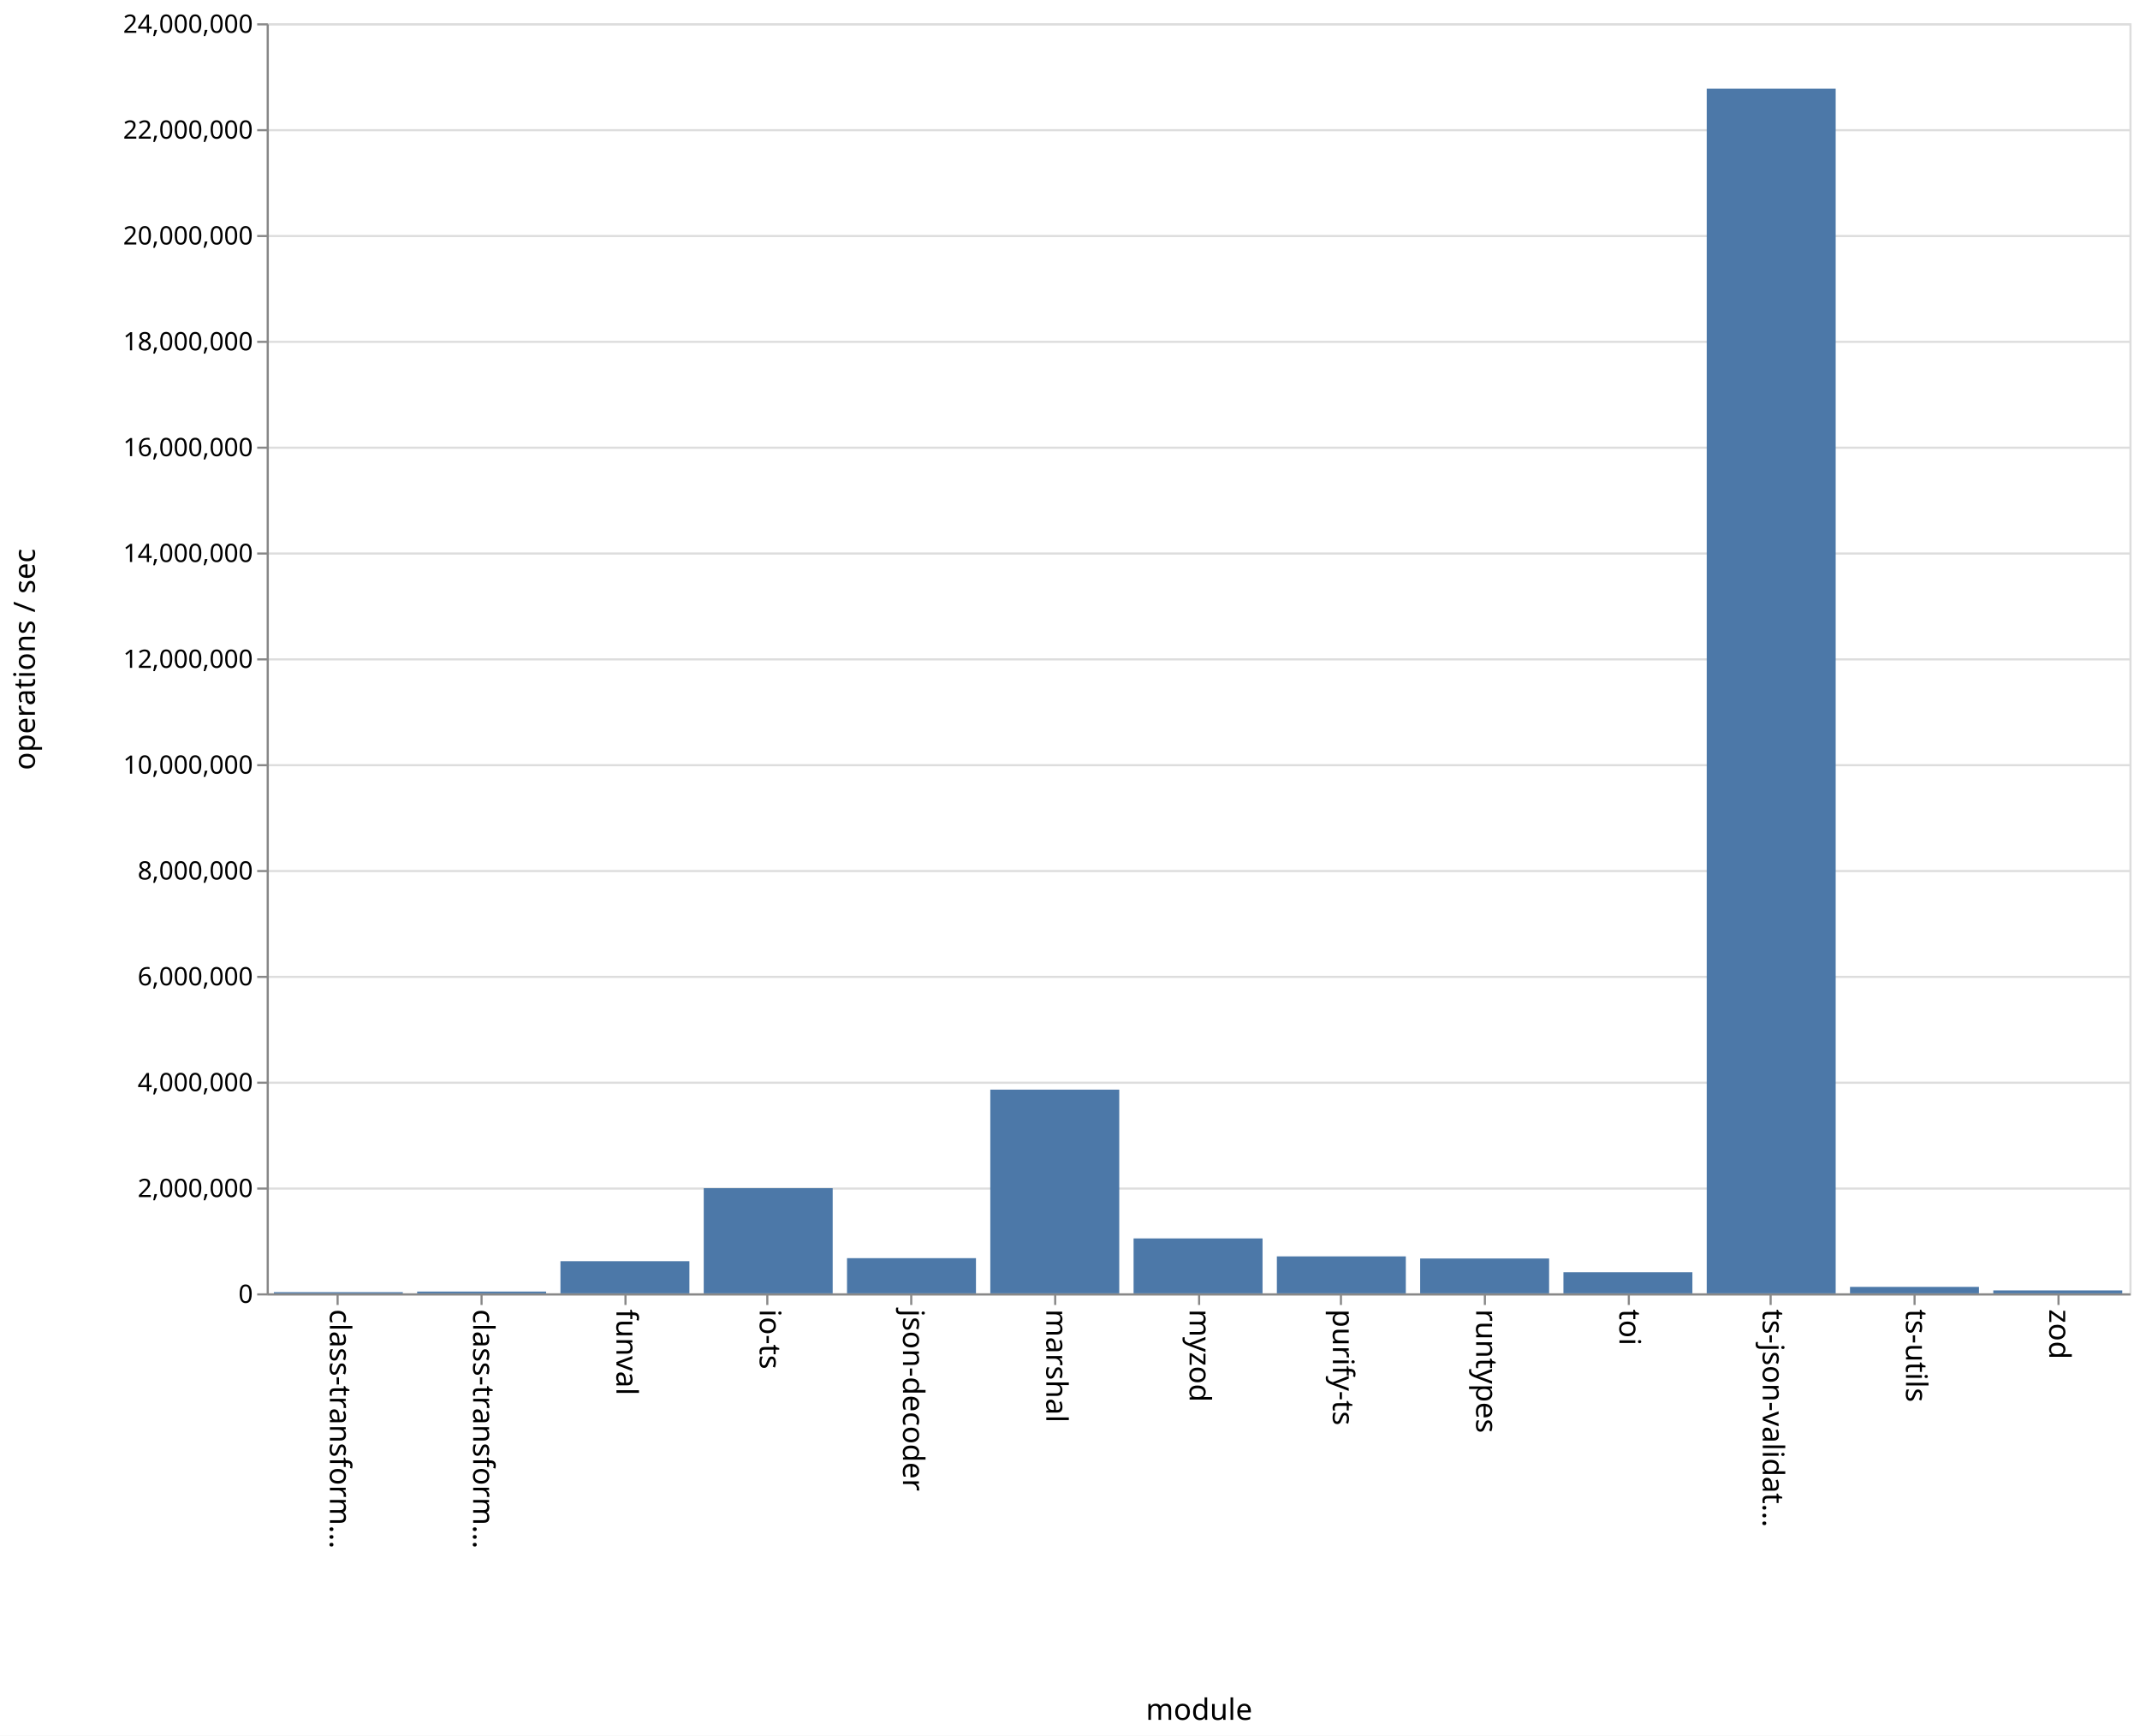
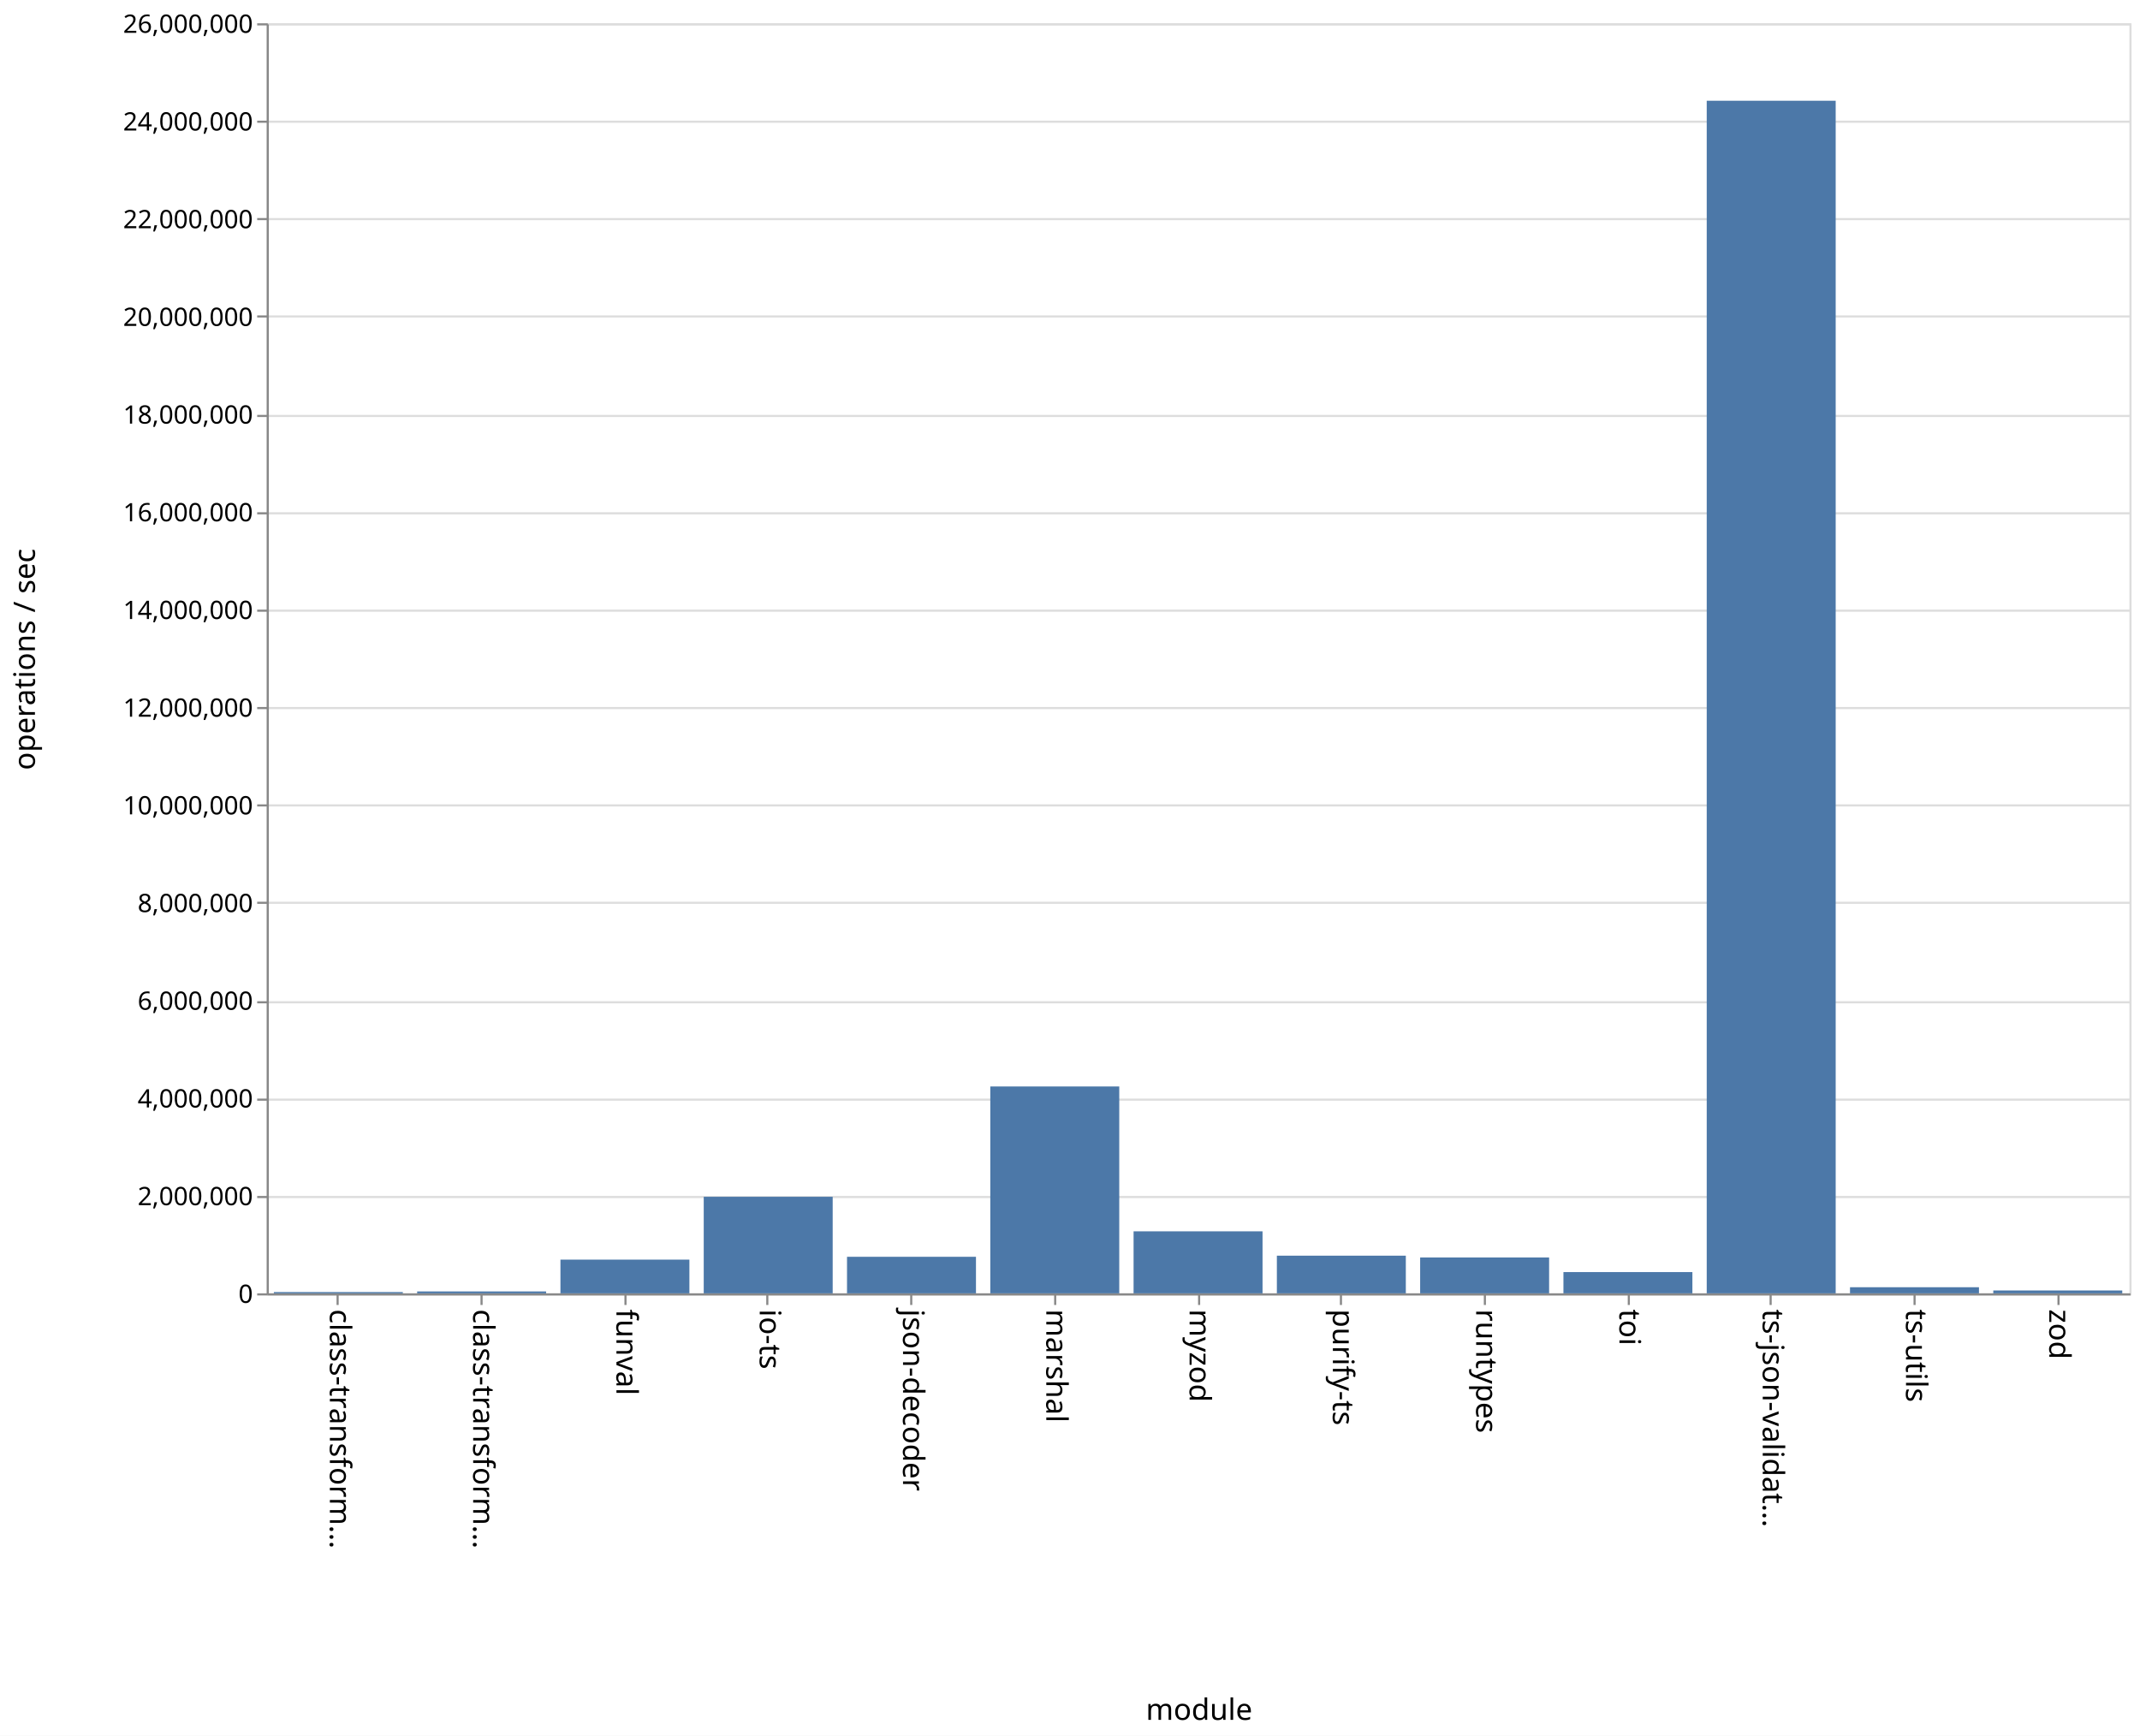
<svg xmlns="http://www.w3.org/2000/svg" class="marks" width="1011" height="820">
  <path fill="#fff" d="M0 0h1011v820H0z" />
  <g class="mark-group role-frame root">
    <path class="background" d="M126.5 11.5h880v600h-880z" fill="none" stroke="#ddd" />
    <g class="mark-group role-axis">
      <path class="background" d="M126.5 11.5z" pointer-events="none" fill="none" />
      <g class="mark-rule role-axis-grid" pointer-events="none" fill="none" stroke="#ddd">
-         <path d="M126.5 611.5h880M126.5 561.5h880M126.5 511.5h880M126.5 461.5h880M126.5 411.5h880M126.5 361.5h880M126.5 311.5h880M126.5 261.5h880M126.5 211.5h880M126.5 161.5h880M126.5 111.5h880M126.5 61.5h880M126.5 11.5h880" />
+         <path d="M126.5 611.5h880M126.5 565.5h880M126.5 519.5h880M126.5 473.5h880M126.5 426.5h880M126.5 380.5h880M126.5 334.5h880M126.5 288.5h880M126.5 242.5h880M126.5 196.5h880M126.5 149.5h880M126.5 103.5h880M126.5 57.5h880M126.5 11.5h880" />
      </g>
    </g>
    <g class="mark-group role-axis">
      <path class="background" d="M126.5 611.5z" pointer-events="none" fill="none" />
      <g class="mark-rule role-axis-tick" pointer-events="none" fill="none" stroke="#888">
        <path d="M159.5 611.5v5M227.5 611.5v5M295.5 611.5v5M362.5 611.5v5M430.5 611.5v5M498.5 611.5v5M566.5 611.5v5M633.5 611.5v5M701.5 611.5v5M769.5 611.5v5M836.5 611.5v5M904.5 611.5v5M972.5 611.5v5" />
      </g>
      <g class="mark-text role-axis-label" pointer-events="none" font-family="sans-serif" font-size="14">
        <text transform="rotate(90 -231.327 387.173)">
                    class-transform…
                </text>
        <text transform="rotate(90 -197.48 421.02)">
                    class-transform…
                </text>
        <text transform="rotate(90 -163.635 454.865)">
                    funval
                </text>
        <text transform="rotate(90 -129.788 488.712)">
                    io-ts
                </text>
        <text transform="rotate(90 -95.942 522.558)">
                    json-decoder
                </text>
        <text transform="rotate(90 -62.096 556.404)">
                    marshal
                </text>
        <text transform="rotate(90 -28.25 590.25)">
                    myzod
                </text>
        <text transform="rotate(90 5.596 624.096)">
                    purify-ts
                </text>
        <text transform="rotate(90 39.442 657.942)">
                    runtypes
                </text>
        <text transform="rotate(90 73.288 691.788)">
                    toi
                </text>
        <text transform="rotate(90 107.135 725.635)">
                    ts-json-validat…
                </text>
        <text transform="rotate(90 140.98 759.48)">
                    ts-utils
                </text>
        <text transform="rotate(90 174.827 793.327)">
                    zod
                </text>
      </g>
      <path fill="none" stroke="#888" d="M126.5 611.5h880" pointer-events="none" />
      <text text-anchor="middle" transform="translate(566.5 812.5)" font-family="sans-serif" font-size="14" font-weight="400" pointer-events="none">
                module
            </text>
    </g>
    <g class="mark-group role-axis">
      <path class="background" d="M126.5 11.5z" pointer-events="none" fill="none" />
      <g class="mark-rule role-axis-tick" pointer-events="none" fill="none" stroke="#888">
-         <path d="M126.5 611.5h-5M126.5 561.5h-5M126.5 511.5h-5M126.5 461.5h-5M126.5 411.5h-5M126.5 361.5h-5M126.5 311.5h-5M126.5 261.5h-5M126.5 211.5h-5M126.5 161.5h-5M126.5 111.5h-5M126.5 61.5h-5M126.5 11.5h-5" />
+         <path d="M126.5 611.5h-5M126.5 565.5h-5M126.5 519.5h-5M126.5 473.5h-5M126.5 426.5h-5M126.5 380.5h-5M126.5 334.5h-5M126.5 288.5h-5M126.5 242.5h-5M126.5 196.5h-5M126.5 149.5h-5M126.5 103.5h-5M126.5 57.5h-5M126.5 11.5h-5" />
      </g>
      <g class="mark-text role-axis-label" pointer-events="none" text-anchor="end" font-family="sans-serif" font-size="12">
        <text transform="translate(119.5 615.5)">
                    0
                </text>
-         <text transform="translate(119.5 565.5)">
+         <text transform="translate(119.5 569.346)">
                    2,000,000
                </text>
-         <text transform="translate(119.5 515.5)">
+         <text transform="translate(119.5 523.192)">
                    4,000,000
                </text>
-         <text transform="translate(119.5 465.5)">
+         <text transform="translate(119.5 477.038)">
                    6,000,000
                </text>
-         <text transform="translate(119.5 415.5)">
+         <text transform="translate(119.5 430.885)">
                    8,000,000
                </text>
-         <text transform="translate(119.5 365.5)">
+         <text transform="translate(119.5 384.73)">
                    10,000,000
                </text>
-         <text transform="translate(119.5 315.5)">
+         <text transform="translate(119.5 338.577)">
                    12,000,000
                </text>
-         <text transform="translate(119.5 265.5)">
+         <text transform="translate(119.5 292.423)">
                    14,000,000
                </text>
-         <text transform="translate(119.5 215.5)">
+         <text transform="translate(119.5 246.27)">
                    16,000,000
                </text>
-         <text transform="translate(119.5 165.5)">
+         <text transform="translate(119.5 200.115)">
                    18,000,000
                </text>
-         <text transform="translate(119.5 115.5)">
+         <text transform="translate(119.5 153.962)">
                    20,000,000
                </text>
-         <text transform="translate(119.5 65.5)">
+         <text transform="translate(119.5 107.808)">
                    22,000,000
                </text>
+         <text transform="translate(119.5 61.654)">
+                     24,000,000
+                 </text>
        <text transform="translate(119.5 15.5)">
-                     24,000,000
+                     26,000,000
                </text>
      </g>
      <path fill="none" stroke="#888" d="M126.5 611.5v-600" pointer-events="none" />
      <text text-anchor="middle" transform="rotate(-90 164 147.5)" font-family="sans-serif" font-size="14" font-weight="400" pointer-events="none">
                operations / sec
            </text>
    </g>
    <g class="mark-rect role-mark marks" fill="#4c78a8">
-       <path d="M129.385 610.435h60.923V611h-60.923zM197.077 610.16H258v.84h-60.923zM264.77 595.814h60.922V611H264.77zM332.462 561.32h60.923V611h-60.923zM400.154 594.381h60.923V611h-60.923zM467.846 514.767h60.923V611h-60.923zM535.538 585.055h60.924V611h-60.924zM603.23 593.54h60.924V611H603.23zM670.923 594.541h60.923V611h-60.923zM738.615 601.038h60.923V611h-60.923zM806.308 41.89h60.923V611h-60.923zM874 607.956h60.923V611H874zM941.692 609.62h60.923V611h-60.923z" />
+       <path d="M129.385 610.396h60.923V611h-60.923zM197.077 610.1H258v.9h-60.923zM264.77 595.073h60.922V611H264.77zM332.462 565.387h60.923V611h-60.923zM400.154 593.736h60.923V611h-60.923zM467.846 513.273h60.923V611h-60.923zM535.538 581.704h60.924V611h-60.924zM603.23 593.206h60.924V611H603.23zM670.923 594.067h60.923V611h-60.923zM738.615 600.959h60.923V611h-60.923zM806.308 47.593h60.923V611h-60.923zM874 608.115h60.923V611H874zM941.692 609.648h60.923V611h-60.923z" />
    </g>
  </g>
</svg>
